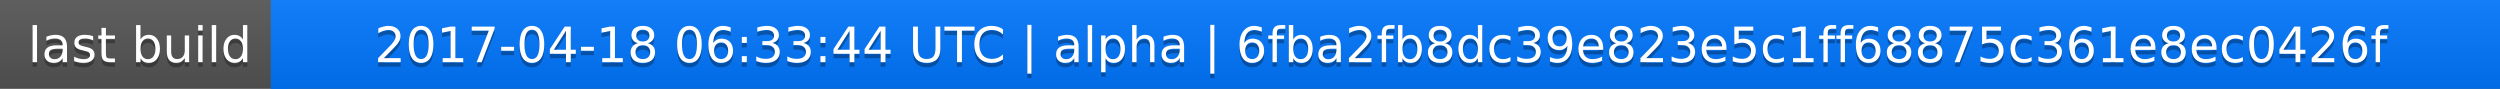
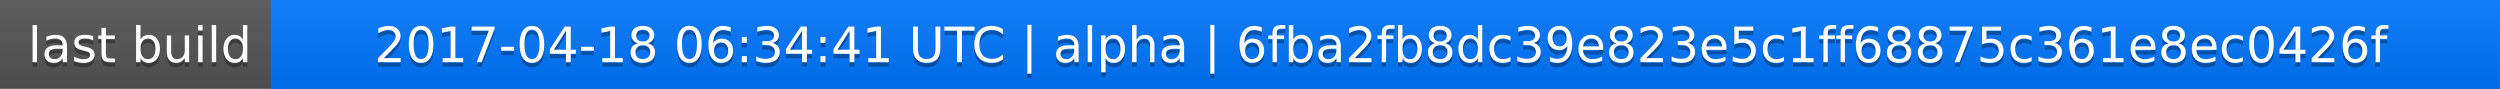
<svg xmlns="http://www.w3.org/2000/svg" width="563" height="20">
  <linearGradient id="a" x2="0" y2="100%">
    <stop offset="0" stop-color="#bbb" stop-opacity=".1" />
    <stop offset="1" stop-opacity=".1" />
  </linearGradient>
  <rect rx="0" width="563" height="20" fill="#555" />
  <rect rx="0" x="61" width="502" height="20" fill="#07f" />
  <path fill="#07f" d="M61 0h4v20h-4z" />
  <rect rx="0" width="563" height="20" fill="url(#a)" />
  <g fill="#fff" text-anchor="middle" font-family="DejaVu Sans,Verdana,Geneva,sans-serif" font-size="11">
    <text x="31.5" y="15" fill="#010101" fill-opacity=".3">last build</text>
    <text x="31.5" y="14">last build</text>
-     <text x="311" y="15" fill="#010101" fill-opacity=".3">2017-04-18 06:33:44 UTC | alpha | 6fba2fb8dc39e823e5c1ff68875c361e8ec0426f</text>
-     <text x="311" y="14">2017-04-18 06:33:44 UTC | alpha | 6fba2fb8dc39e823e5c1ff68875c361e8ec0426f</text>
+     <text x="311" y="15" fill="#010101" fill-opacity=".3">2017-04-18 06:34:41 UTC | alpha | 6fba2fb8dc39e823e5c1ff68875c361e8ec0426f</text>
+     <text x="311" y="14">2017-04-18 06:34:41 UTC | alpha | 6fba2fb8dc39e823e5c1ff68875c361e8ec0426f</text>
  </g>
</svg>
